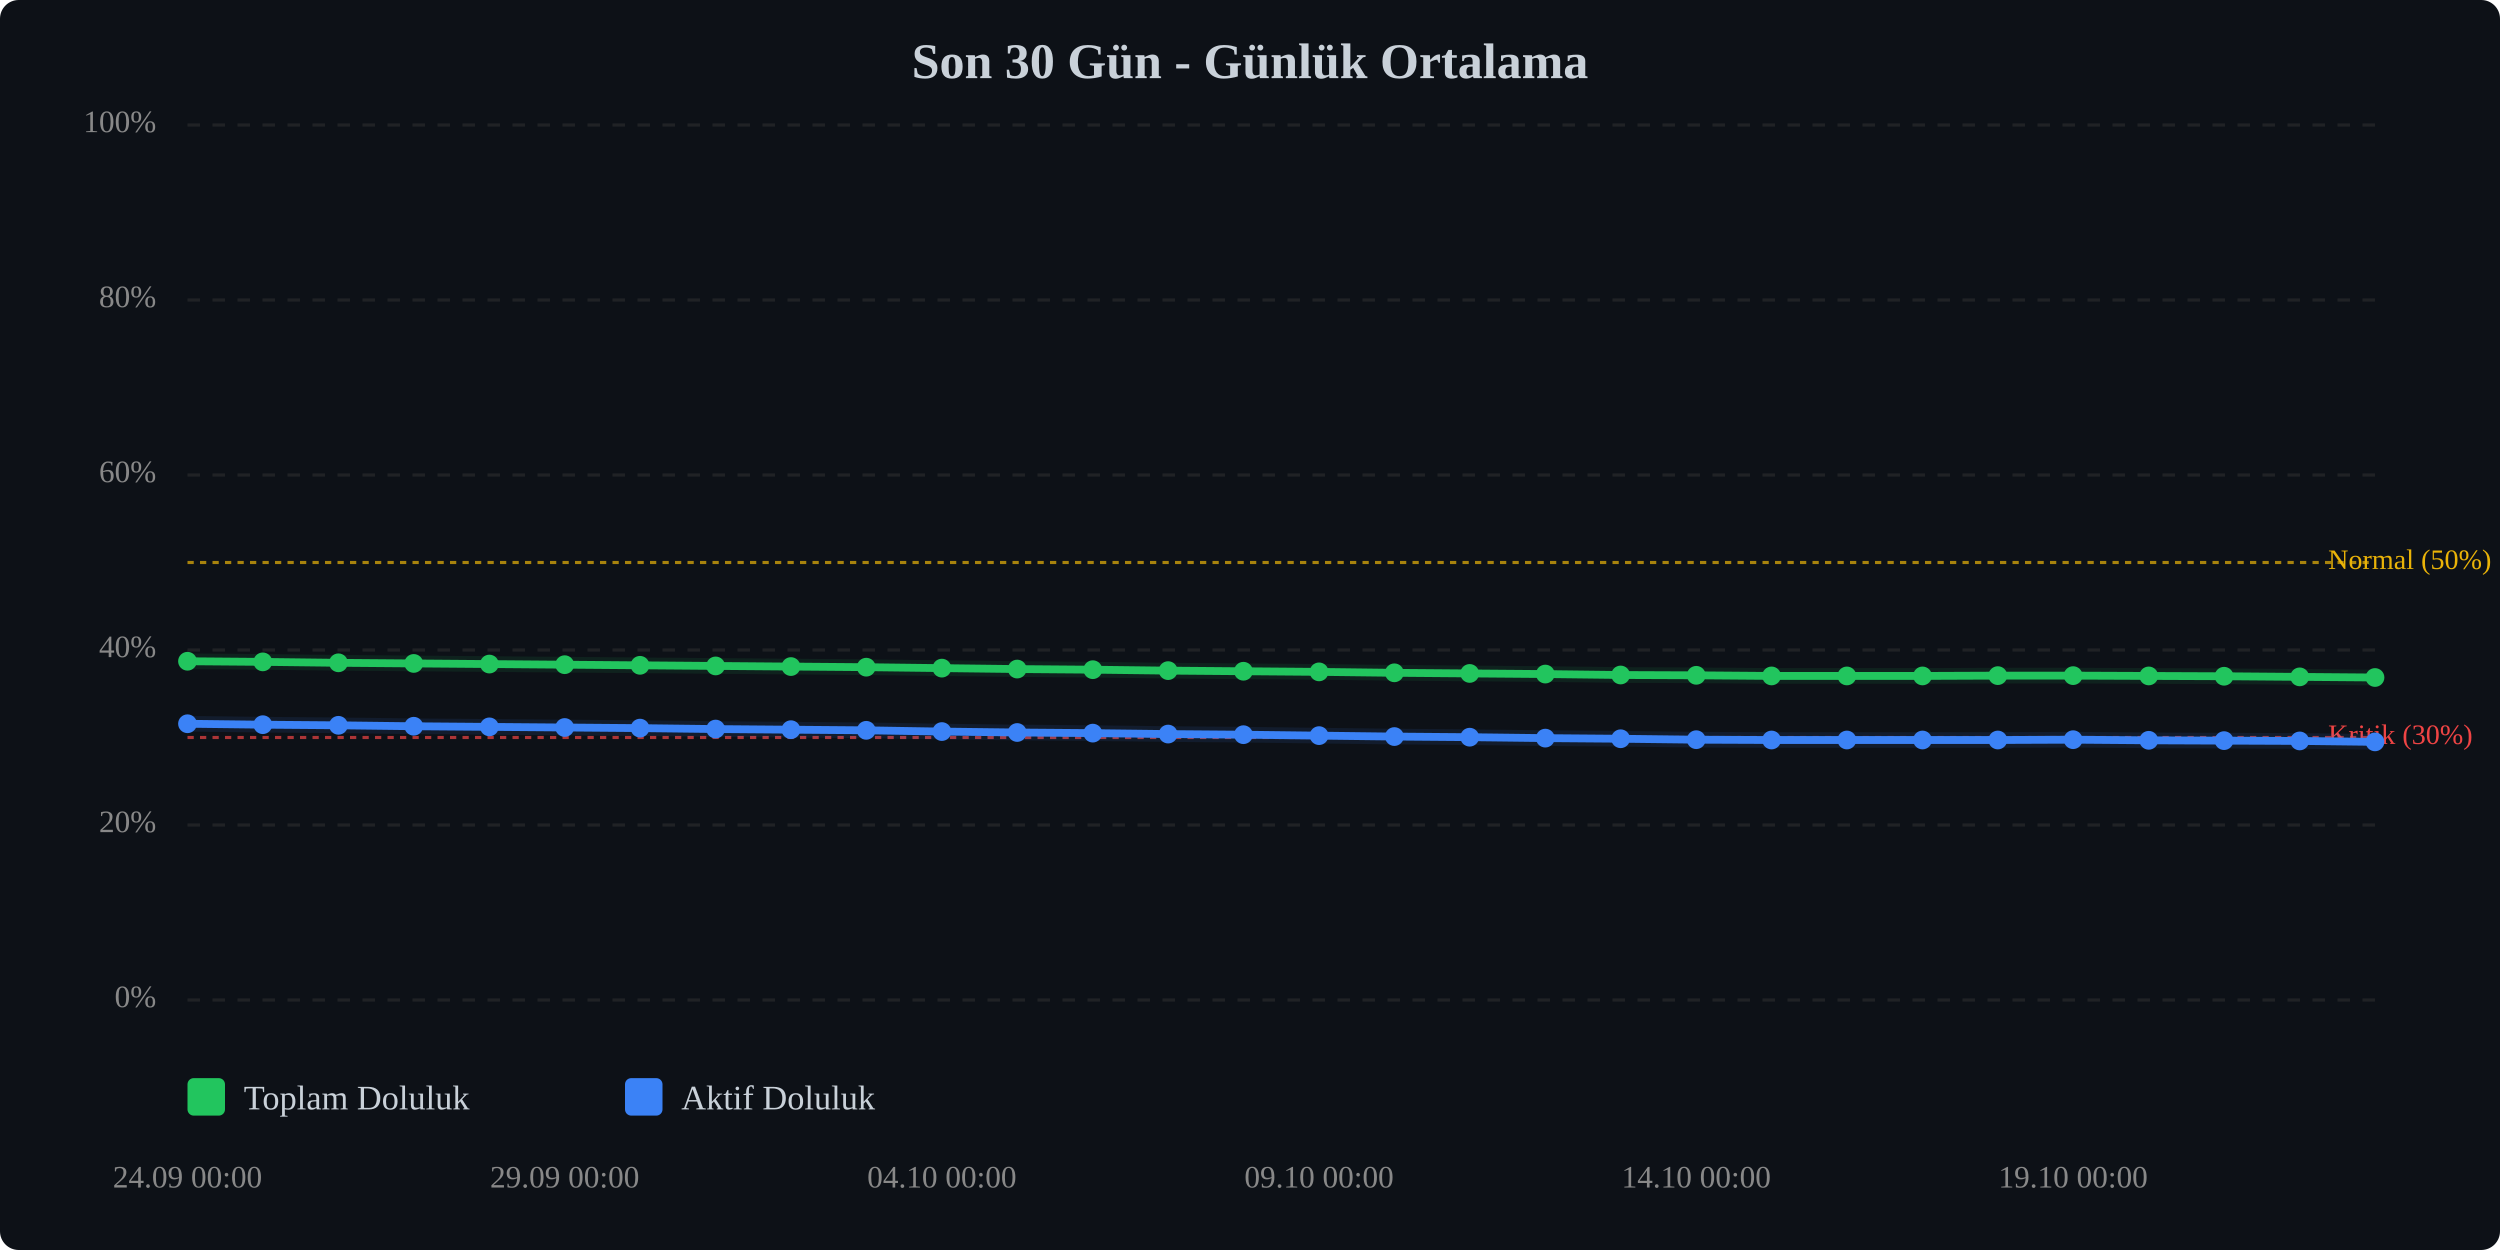
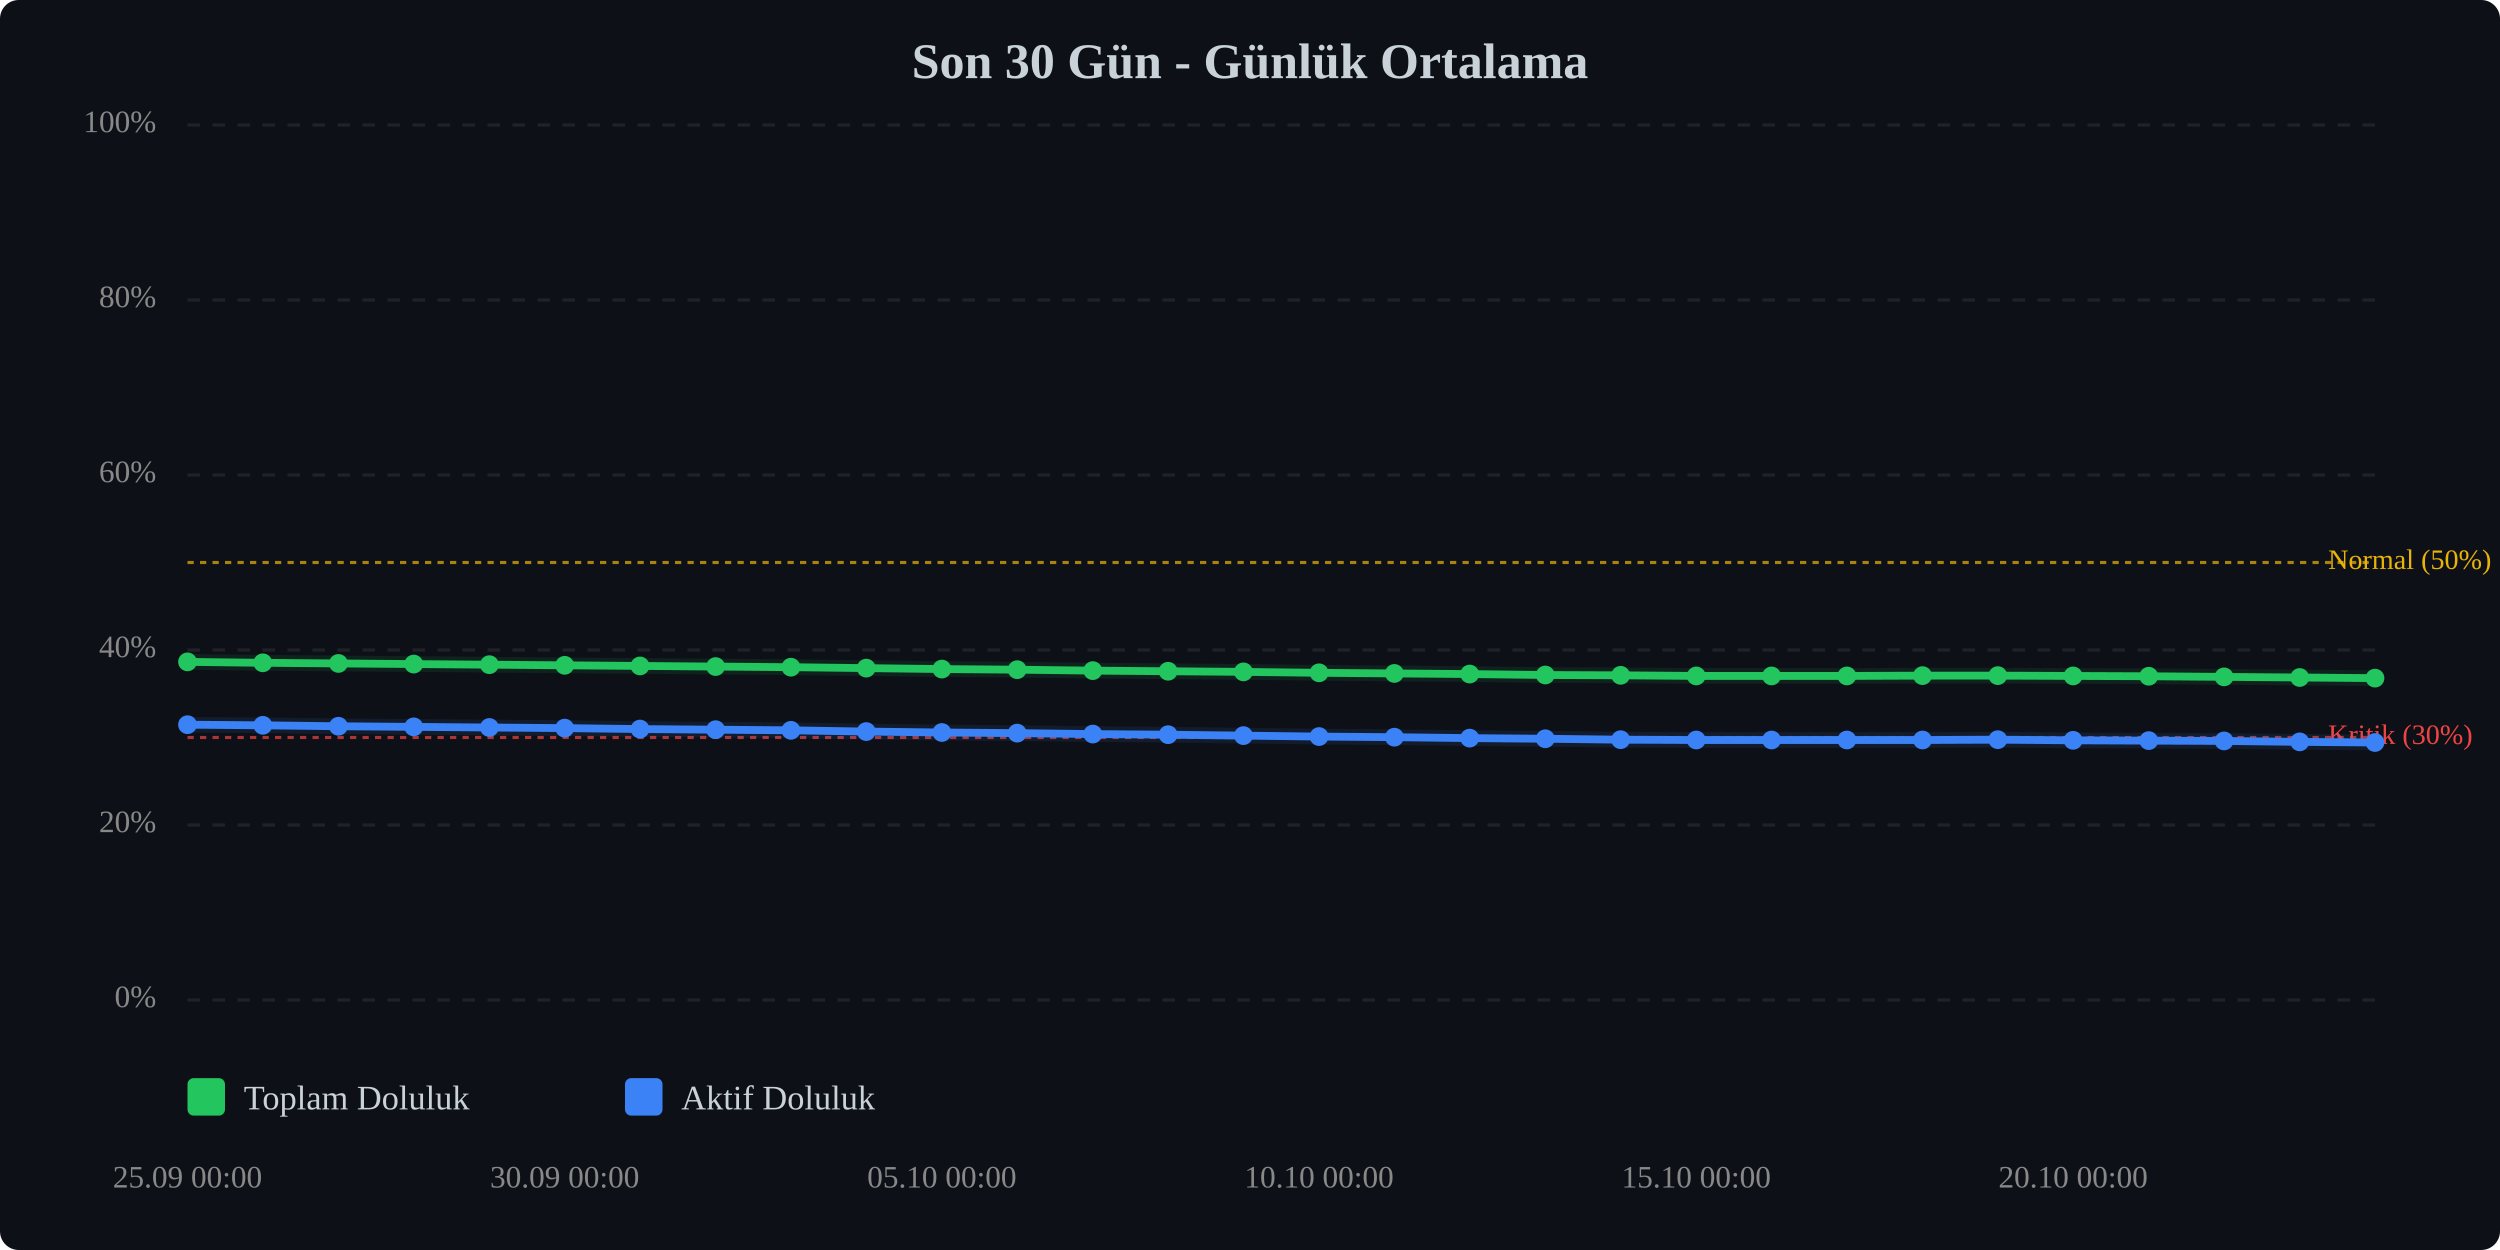
<svg xmlns="http://www.w3.org/2000/svg" viewBox="0 0 800 400" width="100%" style="max-width:800px;">
  <rect width="800" height="400" fill="#0d1117" rx="6" />
  <text x="400.0" y="25" text-anchor="middle" font-size="16" font-weight="bold" fill="#c9d1d9">Son 30 Gün - Günlük Ortalama</text>
  <line x1="60" y1="320.0" x2="760" y2="320.0" stroke="#333" stroke-width="1" stroke-dasharray="4,4" opacity="0.5" />
  <text x="50" y="320.0" text-anchor="end" dominant-baseline="middle" font-size="10" fill="#888">0%</text>
  <line x1="60" y1="264.0" x2="760" y2="264.0" stroke="#333" stroke-width="1" stroke-dasharray="4,4" opacity="0.5" />
  <text x="50" y="264.0" text-anchor="end" dominant-baseline="middle" font-size="10" fill="#888">20%</text>
  <line x1="60" y1="208.0" x2="760" y2="208.0" stroke="#333" stroke-width="1" stroke-dasharray="4,4" opacity="0.5" />
  <text x="50" y="208.0" text-anchor="end" dominant-baseline="middle" font-size="10" fill="#888">40%</text>
  <line x1="60" y1="152.0" x2="760" y2="152.0" stroke="#333" stroke-width="1" stroke-dasharray="4,4" opacity="0.5" />
  <text x="50" y="152.0" text-anchor="end" dominant-baseline="middle" font-size="10" fill="#888">60%</text>
  <line x1="60" y1="96.0" x2="760" y2="96.0" stroke="#333" stroke-width="1" stroke-dasharray="4,4" opacity="0.5" />
  <text x="50" y="96.0" text-anchor="end" dominant-baseline="middle" font-size="10" fill="#888">80%</text>
  <line x1="60" y1="40.0" x2="760" y2="40.0" stroke="#333" stroke-width="1" stroke-dasharray="4,4" opacity="0.5" />
  <text x="50" y="40.0" text-anchor="end" dominant-baseline="middle" font-size="10" fill="#888">100%</text>
  <line x1="60" y1="236.0" x2="760" y2="236.0" stroke="#ef4444" stroke-width="1" stroke-dasharray="2,2" opacity="0.7" />
  <text x="745" y="236.0" dominant-baseline="middle" font-size="9" fill="#ef4444">Kritik (30%)</text>
  <line x1="60" y1="180.0" x2="760" y2="180.0" stroke="#eab308" stroke-width="1" stroke-dasharray="2,2" opacity="0.7" />
  <text x="745" y="180.0" dominant-baseline="middle" font-size="9" fill="#eab308">Normal (50%)</text>
-   <polyline points="60.0,211.6 84.1,211.8 108.3,212.1 132.4,212.3 156.6,212.5 180.7,212.7 204.8,212.9 229.0,213.1 253.1,213.3 277.2,213.5 301.4,213.8 325.5,214.1 349.7,214.3 373.8,214.6 397.9,214.8 422.1,215.0 446.2,215.3 470.3,215.5 494.5,215.7 518.6,216.0 542.8,216.1 566.9,216.3 591.0,216.3 615.2,216.3 639.3,216.2 663.4,216.2 687.6,216.3 711.7,216.4 735.9,216.6 760.0,216.8" fill="none" stroke="#22c55e" stroke-width="2.5" stroke-linecap="round" stroke-linejoin="round" />
-   <polyline points="60.0,211.6 84.1,211.8 108.3,212.1 132.4,212.3 156.6,212.5 180.7,212.7 204.8,212.9 229.0,213.1 253.1,213.3 277.2,213.5 301.4,213.8 325.5,214.1 349.7,214.3 373.8,214.6 397.9,214.8 422.1,215.0 446.2,215.3 470.3,215.5 494.5,215.7 518.6,216.0 542.8,216.1 566.9,216.3 591.0,216.3 615.2,216.3 639.3,216.2 663.4,216.2 687.6,216.3 711.7,216.4 735.9,216.6 760.0,216.8" fill="none" stroke="#22c55e" stroke-width="5" opacity="0.1" stroke-linecap="round" stroke-linejoin="round" />
-   <polyline points="60.0,231.6 84.1,231.9 108.3,232.1 132.4,232.4 156.6,232.6 180.7,232.8 204.8,233.0 229.0,233.3 253.1,233.5 277.2,233.7 301.4,234.1 325.5,234.4 349.7,234.6 373.8,234.9 397.9,235.1 422.1,235.4 446.2,235.7 470.3,235.9 494.5,236.2 518.6,236.4 542.8,236.7 566.9,236.8 591.0,236.8 615.2,236.8 639.3,236.8 663.4,236.7 687.6,236.9 711.7,237.0 735.9,237.1 760.0,237.4" fill="none" stroke="#3b82f6" stroke-width="2.5" stroke-linecap="round" stroke-linejoin="round" />
-   <polyline points="60.0,231.6 84.1,231.9 108.3,232.1 132.4,232.4 156.6,232.6 180.7,232.8 204.8,233.0 229.0,233.3 253.1,233.5 277.2,233.7 301.4,234.1 325.5,234.4 349.7,234.6 373.8,234.9 397.9,235.1 422.1,235.4 446.2,235.7 470.3,235.9 494.5,236.2 518.6,236.4 542.8,236.7 566.9,236.8 591.0,236.8 615.2,236.8 639.3,236.8 663.4,236.7 687.6,236.9 711.7,237.0 735.9,237.1 760.0,237.4" fill="none" stroke="#3b82f6" stroke-width="5" opacity="0.1" stroke-linecap="round" stroke-linejoin="round" />
-   <circle cx="60.0" cy="211.6" r="3" fill="#22c55e" />
-   <circle cx="84.1" cy="211.8" r="3" fill="#22c55e" />
-   <circle cx="108.3" cy="212.1" r="3" fill="#22c55e" />
-   <circle cx="132.4" cy="212.3" r="3" fill="#22c55e" />
-   <circle cx="156.6" cy="212.5" r="3" fill="#22c55e" />
-   <circle cx="180.7" cy="212.7" r="3" fill="#22c55e" />
-   <circle cx="204.8" cy="212.9" r="3" fill="#22c55e" />
-   <circle cx="229.0" cy="213.1" r="3" fill="#22c55e" />
-   <circle cx="253.1" cy="213.3" r="3" fill="#22c55e" />
-   <circle cx="277.2" cy="213.5" r="3" fill="#22c55e" />
-   <circle cx="301.4" cy="213.8" r="3" fill="#22c55e" />
-   <circle cx="325.5" cy="214.1" r="3" fill="#22c55e" />
-   <circle cx="349.7" cy="214.3" r="3" fill="#22c55e" />
-   <circle cx="373.8" cy="214.6" r="3" fill="#22c55e" />
-   <circle cx="397.9" cy="214.8" r="3" fill="#22c55e" />
-   <circle cx="422.1" cy="215.0" r="3" fill="#22c55e" />
-   <circle cx="446.2" cy="215.3" r="3" fill="#22c55e" />
-   <circle cx="470.3" cy="215.5" r="3" fill="#22c55e" />
-   <circle cx="494.5" cy="215.7" r="3" fill="#22c55e" />
-   <circle cx="518.6" cy="216.0" r="3" fill="#22c55e" />
-   <circle cx="542.8" cy="216.1" r="3" fill="#22c55e" />
+   <polyline points="60.0,211.8 84.1,212.1 108.3,212.3 132.4,212.5 156.6,212.7 180.7,212.9 204.8,213.1 229.0,213.3 253.1,213.5 277.2,213.8 301.4,214.1 325.5,214.3 349.7,214.6 373.8,214.8 397.9,215.0 422.1,215.3 446.2,215.5 470.3,215.7 494.5,216.0 518.6,216.1 542.8,216.3 566.9,216.3 591.0,216.3 615.2,216.2 639.3,216.2 663.4,216.3 687.6,216.4 711.7,216.6 735.9,216.8 760.0,217.0" fill="none" stroke="#22c55e" stroke-width="2.5" stroke-linecap="round" stroke-linejoin="round" />
+   <polyline points="60.0,211.8 84.1,212.1 108.3,212.3 132.4,212.5 156.6,212.7 180.7,212.9 204.8,213.1 229.0,213.3 253.1,213.5 277.2,213.8 301.4,214.1 325.5,214.3 349.7,214.6 373.8,214.8 397.9,215.0 422.1,215.3 446.2,215.5 470.3,215.7 494.5,216.0 518.6,216.1 542.8,216.3 566.9,216.3 591.0,216.3 615.2,216.2 639.3,216.2 663.4,216.3 687.6,216.4 711.7,216.6 735.9,216.8 760.0,217.0" fill="none" stroke="#22c55e" stroke-width="5" opacity="0.1" stroke-linecap="round" stroke-linejoin="round" />
+   <polyline points="60.0,231.9 84.1,232.1 108.3,232.4 132.4,232.6 156.6,232.8 180.7,233.0 204.8,233.3 229.0,233.5 253.1,233.7 277.2,234.1 301.4,234.4 325.5,234.6 349.7,234.9 373.8,235.1 397.9,235.4 422.1,235.7 446.2,235.9 470.3,236.2 494.5,236.4 518.6,236.7 542.8,236.8 566.9,236.8 591.0,236.8 615.2,236.8 639.3,236.7 663.4,236.9 687.6,237.0 711.7,237.1 735.9,237.4 760.0,237.6" fill="none" stroke="#3b82f6" stroke-width="2.5" stroke-linecap="round" stroke-linejoin="round" />
+   <polyline points="60.0,231.9 84.1,232.1 108.3,232.4 132.4,232.6 156.6,232.8 180.7,233.0 204.8,233.3 229.0,233.5 253.1,233.7 277.2,234.1 301.4,234.4 325.5,234.6 349.7,234.9 373.8,235.1 397.9,235.4 422.1,235.7 446.2,235.9 470.3,236.2 494.5,236.4 518.6,236.7 542.8,236.8 566.9,236.8 591.0,236.8 615.2,236.8 639.3,236.7 663.4,236.9 687.6,237.0 711.7,237.1 735.9,237.4 760.0,237.6" fill="none" stroke="#3b82f6" stroke-width="5" opacity="0.1" stroke-linecap="round" stroke-linejoin="round" />
+   <circle cx="60.0" cy="211.8" r="3" fill="#22c55e" />
+   <circle cx="84.1" cy="212.1" r="3" fill="#22c55e" />
+   <circle cx="108.3" cy="212.3" r="3" fill="#22c55e" />
+   <circle cx="132.4" cy="212.5" r="3" fill="#22c55e" />
+   <circle cx="156.6" cy="212.7" r="3" fill="#22c55e" />
+   <circle cx="180.7" cy="212.9" r="3" fill="#22c55e" />
+   <circle cx="204.8" cy="213.1" r="3" fill="#22c55e" />
+   <circle cx="229.0" cy="213.3" r="3" fill="#22c55e" />
+   <circle cx="253.1" cy="213.5" r="3" fill="#22c55e" />
+   <circle cx="277.2" cy="213.8" r="3" fill="#22c55e" />
+   <circle cx="301.4" cy="214.1" r="3" fill="#22c55e" />
+   <circle cx="325.5" cy="214.3" r="3" fill="#22c55e" />
+   <circle cx="349.7" cy="214.6" r="3" fill="#22c55e" />
+   <circle cx="373.8" cy="214.8" r="3" fill="#22c55e" />
+   <circle cx="397.9" cy="215.0" r="3" fill="#22c55e" />
+   <circle cx="422.1" cy="215.3" r="3" fill="#22c55e" />
+   <circle cx="446.2" cy="215.5" r="3" fill="#22c55e" />
+   <circle cx="470.3" cy="215.7" r="3" fill="#22c55e" />
+   <circle cx="494.5" cy="216.0" r="3" fill="#22c55e" />
+   <circle cx="518.6" cy="216.1" r="3" fill="#22c55e" />
+   <circle cx="542.8" cy="216.3" r="3" fill="#22c55e" />
  <circle cx="566.9" cy="216.3" r="3" fill="#22c55e" />
  <circle cx="591.0" cy="216.3" r="3" fill="#22c55e" />
-   <circle cx="615.2" cy="216.3" r="3" fill="#22c55e" />
+   <circle cx="615.2" cy="216.2" r="3" fill="#22c55e" />
  <circle cx="639.3" cy="216.2" r="3" fill="#22c55e" />
-   <circle cx="663.4" cy="216.2" r="3" fill="#22c55e" />
-   <circle cx="687.6" cy="216.3" r="3" fill="#22c55e" />
-   <circle cx="711.7" cy="216.4" r="3" fill="#22c55e" />
-   <circle cx="735.9" cy="216.6" r="3" fill="#22c55e" />
-   <circle cx="760.0" cy="216.8" r="3" fill="#22c55e" />
-   <circle cx="60.0" cy="231.6" r="3" fill="#3b82f6" />
-   <circle cx="84.1" cy="231.9" r="3" fill="#3b82f6" />
-   <circle cx="108.3" cy="232.1" r="3" fill="#3b82f6" />
-   <circle cx="132.4" cy="232.4" r="3" fill="#3b82f6" />
-   <circle cx="156.6" cy="232.6" r="3" fill="#3b82f6" />
-   <circle cx="180.7" cy="232.8" r="3" fill="#3b82f6" />
-   <circle cx="204.8" cy="233.0" r="3" fill="#3b82f6" />
-   <circle cx="229.0" cy="233.3" r="3" fill="#3b82f6" />
-   <circle cx="253.1" cy="233.5" r="3" fill="#3b82f6" />
-   <circle cx="277.2" cy="233.7" r="3" fill="#3b82f6" />
-   <circle cx="301.4" cy="234.1" r="3" fill="#3b82f6" />
-   <circle cx="325.5" cy="234.4" r="3" fill="#3b82f6" />
-   <circle cx="349.7" cy="234.6" r="3" fill="#3b82f6" />
-   <circle cx="373.8" cy="234.9" r="3" fill="#3b82f6" />
-   <circle cx="397.9" cy="235.1" r="3" fill="#3b82f6" />
-   <circle cx="422.1" cy="235.4" r="3" fill="#3b82f6" />
-   <circle cx="446.2" cy="235.7" r="3" fill="#3b82f6" />
-   <circle cx="470.3" cy="235.9" r="3" fill="#3b82f6" />
-   <circle cx="494.5" cy="236.2" r="3" fill="#3b82f6" />
-   <circle cx="518.6" cy="236.4" r="3" fill="#3b82f6" />
-   <circle cx="542.8" cy="236.7" r="3" fill="#3b82f6" />
+   <circle cx="663.4" cy="216.3" r="3" fill="#22c55e" />
+   <circle cx="687.6" cy="216.4" r="3" fill="#22c55e" />
+   <circle cx="711.7" cy="216.6" r="3" fill="#22c55e" />
+   <circle cx="735.9" cy="216.8" r="3" fill="#22c55e" />
+   <circle cx="760.0" cy="217.0" r="3" fill="#22c55e" />
+   <circle cx="60.0" cy="231.9" r="3" fill="#3b82f6" />
+   <circle cx="84.1" cy="232.1" r="3" fill="#3b82f6" />
+   <circle cx="108.3" cy="232.4" r="3" fill="#3b82f6" />
+   <circle cx="132.4" cy="232.6" r="3" fill="#3b82f6" />
+   <circle cx="156.6" cy="232.8" r="3" fill="#3b82f6" />
+   <circle cx="180.7" cy="233.0" r="3" fill="#3b82f6" />
+   <circle cx="204.8" cy="233.3" r="3" fill="#3b82f6" />
+   <circle cx="229.0" cy="233.5" r="3" fill="#3b82f6" />
+   <circle cx="253.1" cy="233.7" r="3" fill="#3b82f6" />
+   <circle cx="277.2" cy="234.1" r="3" fill="#3b82f6" />
+   <circle cx="301.4" cy="234.4" r="3" fill="#3b82f6" />
+   <circle cx="325.5" cy="234.6" r="3" fill="#3b82f6" />
+   <circle cx="349.7" cy="234.9" r="3" fill="#3b82f6" />
+   <circle cx="373.8" cy="235.1" r="3" fill="#3b82f6" />
+   <circle cx="397.9" cy="235.4" r="3" fill="#3b82f6" />
+   <circle cx="422.1" cy="235.7" r="3" fill="#3b82f6" />
+   <circle cx="446.2" cy="235.9" r="3" fill="#3b82f6" />
+   <circle cx="470.3" cy="236.2" r="3" fill="#3b82f6" />
+   <circle cx="494.5" cy="236.4" r="3" fill="#3b82f6" />
+   <circle cx="518.6" cy="236.7" r="3" fill="#3b82f6" />
+   <circle cx="542.8" cy="236.8" r="3" fill="#3b82f6" />
  <circle cx="566.9" cy="236.8" r="3" fill="#3b82f6" />
  <circle cx="591.0" cy="236.8" r="3" fill="#3b82f6" />
  <circle cx="615.2" cy="236.8" r="3" fill="#3b82f6" />
-   <circle cx="639.3" cy="236.8" r="3" fill="#3b82f6" />
-   <circle cx="663.4" cy="236.7" r="3" fill="#3b82f6" />
-   <circle cx="687.6" cy="236.9" r="3" fill="#3b82f6" />
-   <circle cx="711.7" cy="237.0" r="3" fill="#3b82f6" />
-   <circle cx="735.9" cy="237.1" r="3" fill="#3b82f6" />
-   <circle cx="760.0" cy="237.4" r="3" fill="#3b82f6" />
-   <text x="60.0" y="380" text-anchor="middle" font-size="10" fill="#888">24.09 00:00</text>
-   <text x="180.7" y="380" text-anchor="middle" font-size="10" fill="#888">29.09 00:00</text>
-   <text x="301.4" y="380" text-anchor="middle" font-size="10" fill="#888">04.10 00:00</text>
-   <text x="422.1" y="380" text-anchor="middle" font-size="10" fill="#888">09.10 00:00</text>
-   <text x="542.8" y="380" text-anchor="middle" font-size="10" fill="#888">14.10 00:00</text>
-   <text x="663.4" y="380" text-anchor="middle" font-size="10" fill="#888">19.10 00:00</text>
+   <circle cx="639.3" cy="236.7" r="3" fill="#3b82f6" />
+   <circle cx="663.4" cy="236.9" r="3" fill="#3b82f6" />
+   <circle cx="687.6" cy="237.0" r="3" fill="#3b82f6" />
+   <circle cx="711.7" cy="237.1" r="3" fill="#3b82f6" />
+   <circle cx="735.9" cy="237.4" r="3" fill="#3b82f6" />
+   <circle cx="760.0" cy="237.6" r="3" fill="#3b82f6" />
+   <text x="60.0" y="380" text-anchor="middle" font-size="10" fill="#888">25.09 00:00</text>
+   <text x="180.7" y="380" text-anchor="middle" font-size="10" fill="#888">30.09 00:00</text>
+   <text x="301.4" y="380" text-anchor="middle" font-size="10" fill="#888">05.10 00:00</text>
+   <text x="422.1" y="380" text-anchor="middle" font-size="10" fill="#888">10.10 00:00</text>
+   <text x="542.8" y="380" text-anchor="middle" font-size="10" fill="#888">15.10 00:00</text>
+   <text x="663.4" y="380" text-anchor="middle" font-size="10" fill="#888">20.10 00:00</text>
  <g transform="translate(60, 345)">
    <rect x="0" y="0" width="12" height="12" fill="#22c55e" rx="2" />
    <text x="18" y="10" font-size="11" fill="#c9d1d9">Toplam Doluluk</text>
    <rect x="140" y="0" width="12" height="12" fill="#3b82f6" rx="2" />
    <text x="158" y="10" font-size="11" fill="#c9d1d9">Aktif Doluluk</text>
  </g>
</svg>
